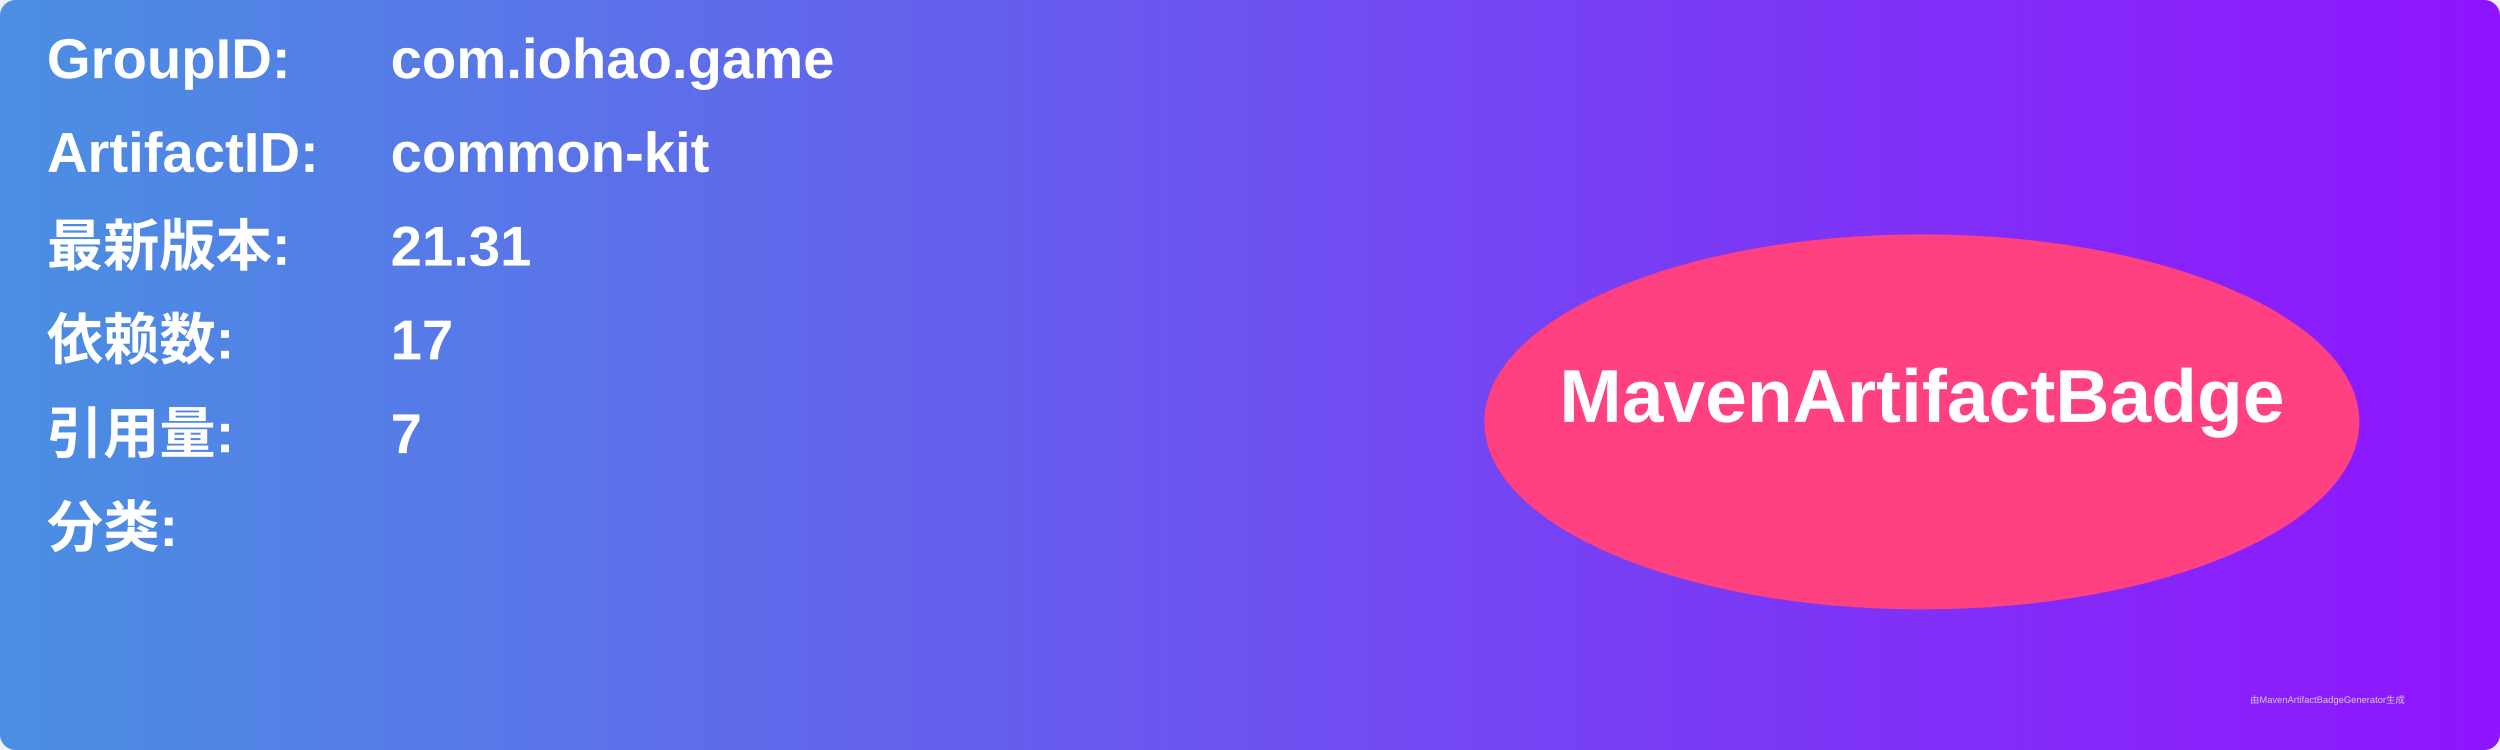
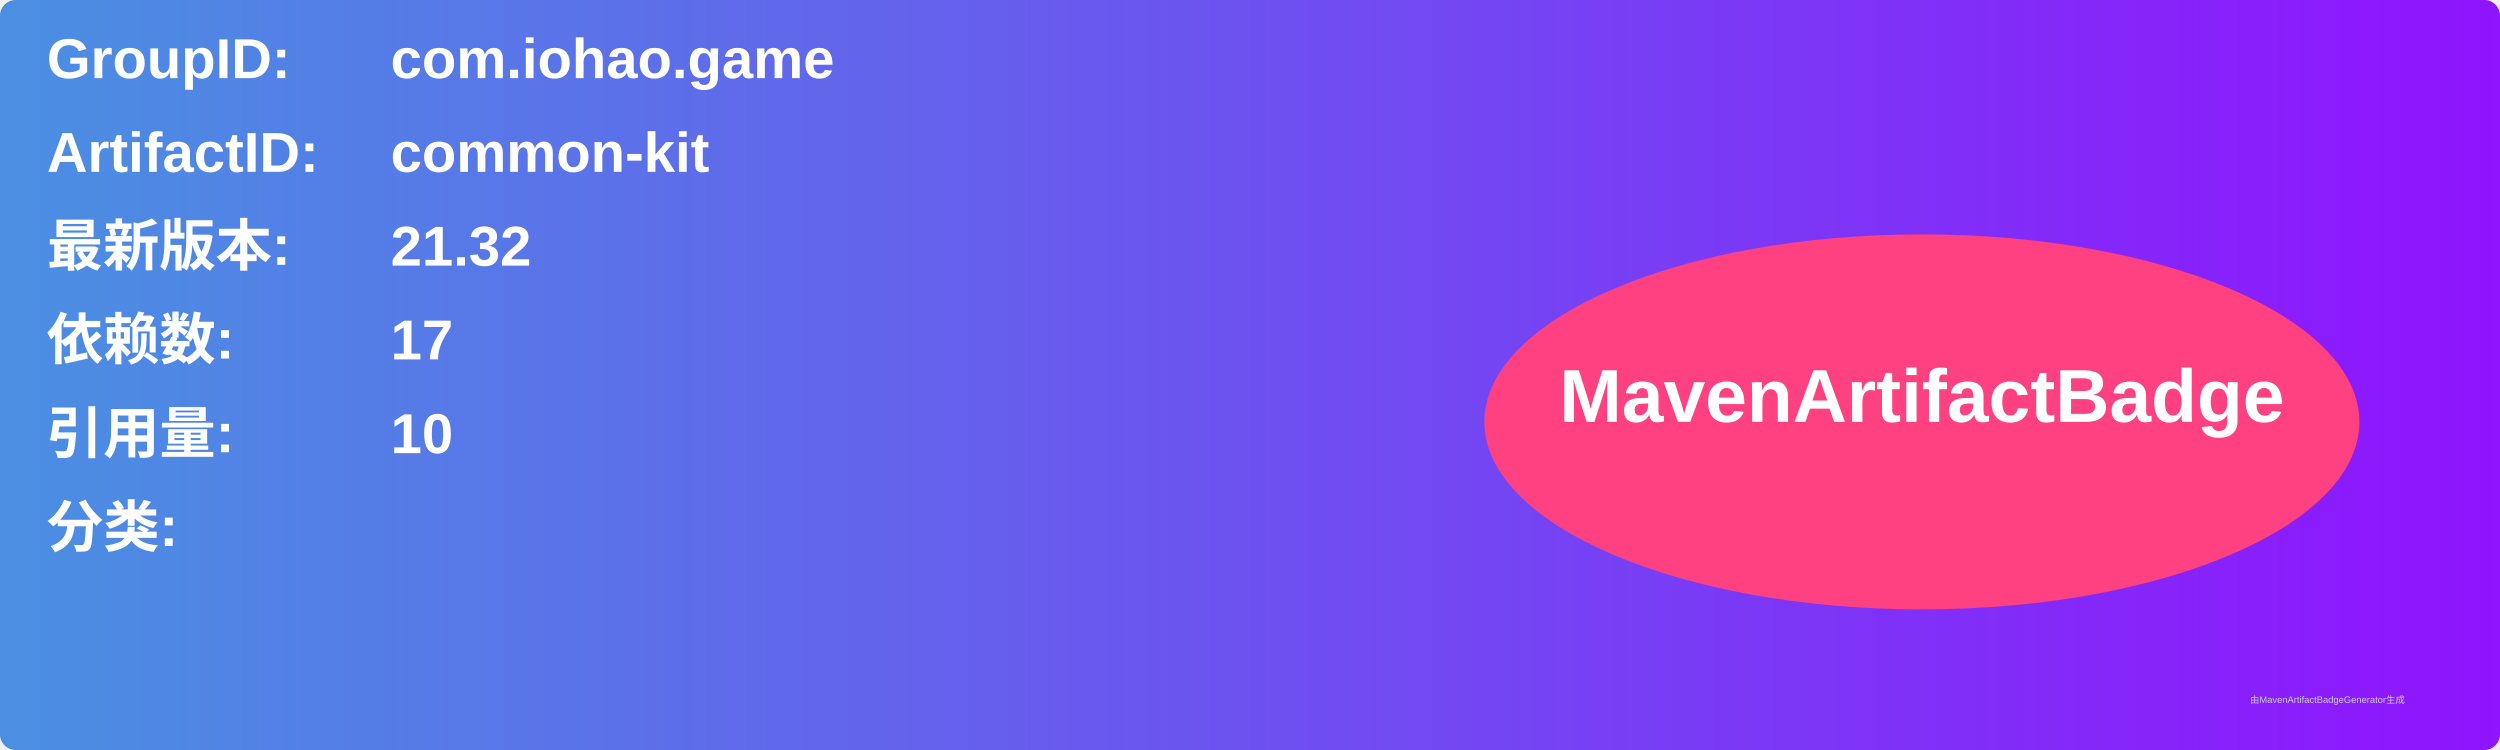
<svg xmlns="http://www.w3.org/2000/svg" width="800" height="240" viewBox="0 0 800 240">
  <linearGradient id="grad" x1="0%" y1="0%" x2="100%" y2="0%">
    <stop offset="0%" stop-color="#4a90e2" />
    <stop offset="100%" stop-color="#9013fe" />
  </linearGradient>
  <rect width="100%" height="100%" rx="5" ry="5" fill="url(#grad)" />
  <g transform="translate(15, 15)">
    <text x="0" y="10" font-family="Arial" font-size="18" fill="white" font-weight="bold" width="260">GroupID:</text>
    <text x="110" y="10" font-family="Arial" font-size="18" fill="white" font-weight="bold" width="460">com.iohao.game</text>
    <text x="0" y="40" font-family="Arial" font-size="18" fill="white" font-weight="bold" width="260">ArtifactID:</text>
    <text x="110" y="40" font-family="Arial" font-size="18" fill="white" font-weight="bold" width="460">common-kit</text>
    <text x="0" y="70" font-family="Arial" font-size="18" fill="white" font-weight="bold">最新版本:</text>
    <text x="110" y="70" font-family="Arial" font-size="18" fill="white" font-weight="bold">
-       <tspan font-weight="bold">21.31</tspan>
+       <tspan font-weight="bold">21.32</tspan>
    </text>
    <text x="0" y="100" font-family="Arial" font-size="18" fill="white" font-weight="bold">依赖数: </text>
    <text x="110" y="100" font-family="Arial" font-size="18" fill="white">
      <tspan font-weight="bold">17</tspan>
    </text>
    <text x="0" y="130" font-family="Arial" font-size="18" fill="white" font-weight="bold">引用量: </text>
    <text x="110" y="130" font-family="Arial" font-size="18" fill="white">
-       <tspan font-weight="bold">7</tspan>
+       <tspan font-weight="bold">10</tspan>
    </text>
    <text x="0" y="160" font-family="Arial" font-size="18" fill="white" font-weight="bold">分类:</text>
    <text x="10" y="190" font-family="Arial" font-size="10" fill="white">
      <tspan font-weight="bold" />
    </text>
    <ellipse cx="600" cy="120" rx="140" ry="60" fill="#ff4081" />
    <text x="600" y="120" text-anchor="middle" font-family="Arial" font-size="24" fill="white" font-weight="bold">MavenArtifactBadge</text>
  </g>
  <text x="720" y="225" font-family="Arial" font-size="3" fill="#d0d0d0">由MavenArtifactBadgeGenerator生成</text>
</svg>
